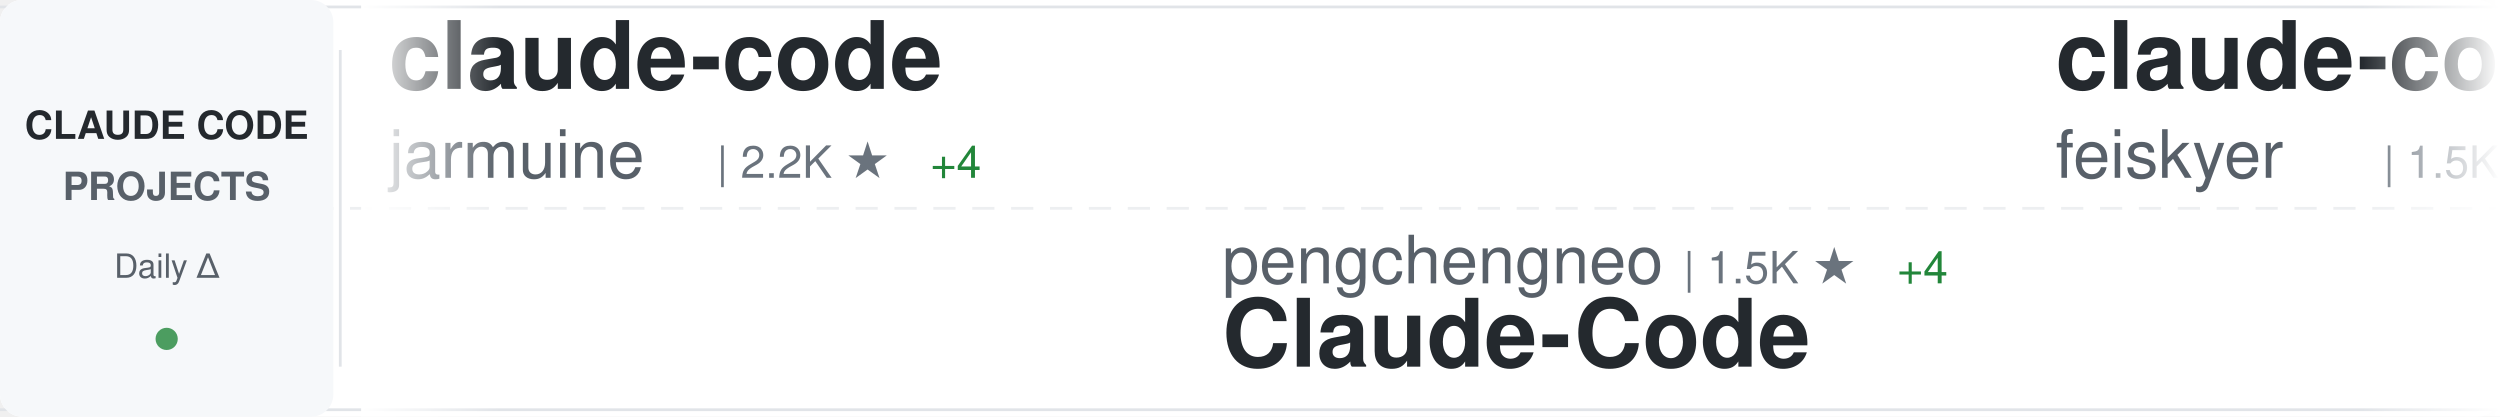
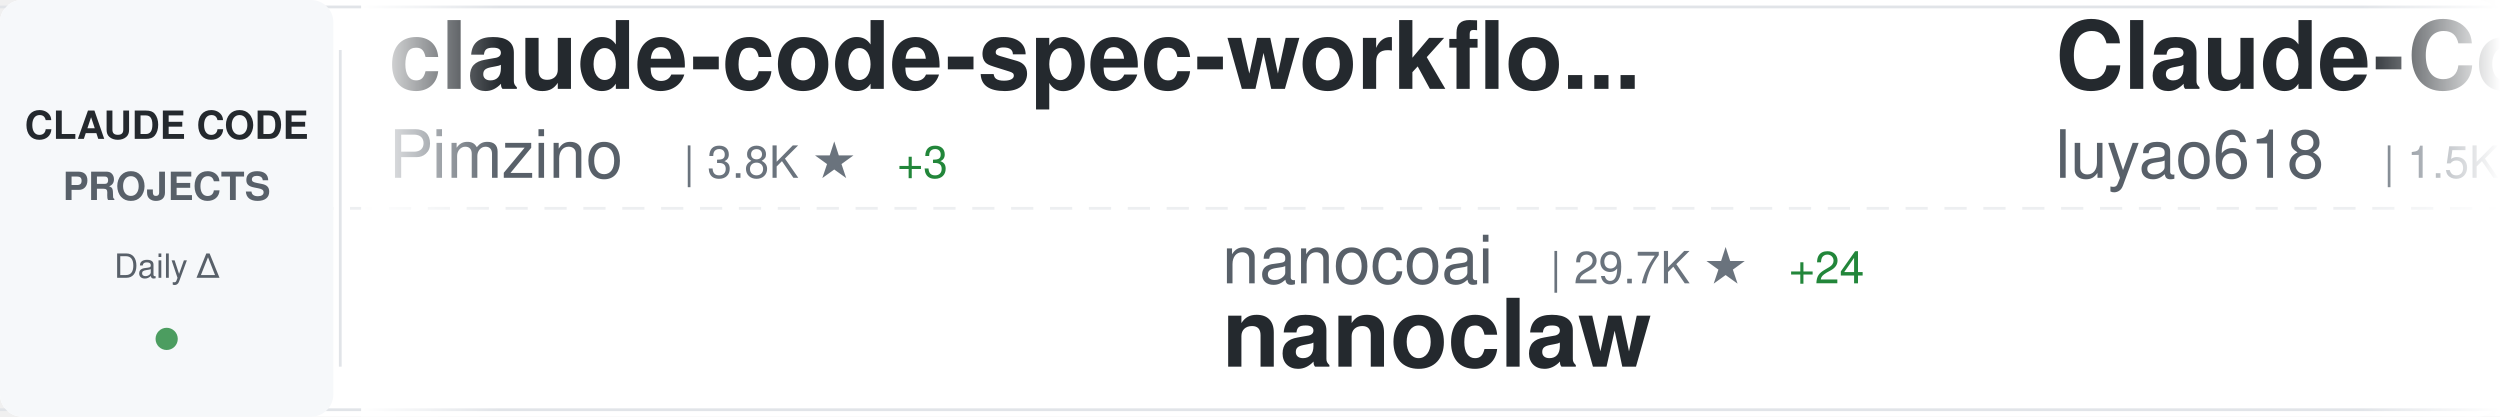
<svg xmlns="http://www.w3.org/2000/svg" width="900" height="150">
  <defs>
    <linearGradient id="awesomeLeftFade" x1="0%" y1="0%" x2="100%" y2="0%">
      <stop offset="0%" style="stop-color:#ffffff;stop-opacity:1" />
      <stop offset="100%" style="stop-color:#ffffff;stop-opacity:0" />
    </linearGradient>
    <linearGradient id="awesomeRightFade" x1="0%" y1="0%" x2="100%" y2="0%">
      <stop offset="0%" style="stop-color:#ffffff;stop-opacity:0" />
      <stop offset="100%" style="stop-color:#ffffff;stop-opacity:1" />
    </linearGradient>
  </defs>
  <rect width="900" height="150" fill="#ffffff" rx="8" />
  <rect x="0" y="2" width="900" height="1" fill="#e1e4e8" />
  <rect x="0" y="147" width="900" height="1" fill="#e1e4e8" />
  <line x1="0" y1="75" x2="900" y2="75" stroke="#e1e4e8" stroke-width="1" stroke-dasharray="8 6" opacity="0.6" />
  <rect x="0" y="0" width="120" height="150" fill="#f6f8fa" rx="8" />
  <text x="60" y="50" font-family="-apple-system, BlinkMacSystemFont, 'Segoe UI', Helvetica, Arial, sans-serif" font-size="14" font-weight="600" fill="#24292e" text-anchor="middle">CLAUDE CODE</text>
  <text x="60" y="72" font-family="-apple-system, BlinkMacSystemFont, 'Segoe UI', Helvetica, Arial, sans-serif" font-size="14" font-weight="600" fill="#586069" text-anchor="middle">PROJECTS</text>
  <text x="60" y="100" font-family="-apple-system, BlinkMacSystemFont, 'Segoe UI', Helvetica, Arial, sans-serif" font-size="12" font-weight="500" fill="#586069" text-anchor="middle">Daily Δ</text>
  <circle cx="60" cy="122" r="4" fill="#22863a" opacity="0.8" />
  <rect x="122" y="18" width="1" height="114" fill="#e1e4e8" />
  <clipPath id="awesomeTickerClip">
    <rect x="130" y="0" width="770" height="150" />
  </clipPath>
  <g clip-path="url(#awesomeTickerClip)">
    <g id="awesomeTickerItems">
      <animateTransform attributeName="transform" attributeType="XML" type="translate" from="0 0" to="-3000 0" dur="54s" repeatCount="indefinite" />
      <g transform="translate(0, 0)">
-         <text x="140" y="32" font-family="-apple-system, BlinkMacSystemFont, 'Segoe UI', Helvetica, Arial, sans-serif" font-size="34" font-weight="600" fill="#24292e">claude-code</text>
-         <text x="140" y="64" font-family="-apple-system, BlinkMacSystemFont, 'Segoe UI', Helvetica, Arial, sans-serif" font-size="24" font-weight="400" fill="#586069">jarmuine</text>
-         <text x="258" y="64" font-family="-apple-system, BlinkMacSystemFont, 'Segoe UI', Helvetica, Arial, sans-serif" font-size="16" font-weight="500" fill="#6a737d">| 2.2K ★</text>
-         <text x="335" y="64" font-family="-apple-system, BlinkMacSystemFont, 'Segoe UI', Helvetica, Arial, sans-serif" font-size="16" font-weight="500" fill="#22863a"> +4</text>
+         <text x="140" y="32" font-family="-apple-system, BlinkMacSystemFont, 'Segoe UI', Helvetica, Arial, sans-serif" font-size="34" font-weight="600" fill="#24292e">claude-code-spec-workflo...</text>
+         <text x="140" y="64" font-family="-apple-system, BlinkMacSystemFont, 'Segoe UI', Helvetica, Arial, sans-serif" font-size="24" font-weight="400" fill="#586069">Pimzino</text>
+         <text x="246" y="64" font-family="-apple-system, BlinkMacSystemFont, 'Segoe UI', Helvetica, Arial, sans-serif" font-size="16" font-weight="500" fill="#6a737d">| 3.8K ★</text>
+         <text x="323" y="64" font-family="-apple-system, BlinkMacSystemFont, 'Segoe UI', Helvetica, Arial, sans-serif" font-size="16" font-weight="500" fill="#22863a"> +3</text>
      </g>
      <g transform="translate(300, 0)">
-         <text x="140" y="102" font-family="-apple-system, BlinkMacSystemFont, 'Segoe UI', Helvetica, Arial, sans-serif" font-size="24" font-weight="400" fill="#586069">pengchengneo</text>
-         <text x="306" y="102" font-family="-apple-system, BlinkMacSystemFont, 'Segoe UI', Helvetica, Arial, sans-serif" font-size="16" font-weight="500" fill="#6a737d">| 1.5K ★</text>
-         <text x="383" y="102" font-family="-apple-system, BlinkMacSystemFont, 'Segoe UI', Helvetica, Arial, sans-serif" font-size="16" font-weight="500" fill="#22863a"> +4</text>
-         <text x="140" y="132" font-family="-apple-system, BlinkMacSystemFont, 'Segoe UI', Helvetica, Arial, sans-serif" font-size="34" font-weight="600" fill="#24292e">Claude-Code</text>
+         <text x="140" y="102" font-family="-apple-system, BlinkMacSystemFont, 'Segoe UI', Helvetica, Arial, sans-serif" font-size="24" font-weight="400" fill="#586069">nanocoai</text>
+         <text x="258" y="102" font-family="-apple-system, BlinkMacSystemFont, 'Segoe UI', Helvetica, Arial, sans-serif" font-size="16" font-weight="500" fill="#6a737d">| 29.7K ★</text>
+         <text x="344" y="102" font-family="-apple-system, BlinkMacSystemFont, 'Segoe UI', Helvetica, Arial, sans-serif" font-size="16" font-weight="500" fill="#22863a"> +24</text>
+         <text x="140" y="132" font-family="-apple-system, BlinkMacSystemFont, 'Segoe UI', Helvetica, Arial, sans-serif" font-size="34" font-weight="600" fill="#24292e">nanoclaw</text>
      </g>
      <g transform="translate(600, 0)">
+         <text x="140" y="32" font-family="-apple-system, BlinkMacSystemFont, 'Segoe UI', Helvetica, Arial, sans-serif" font-size="34" font-weight="600" fill="#24292e">Claude-Code-Source-Study</text>
+         <text x="140" y="64" font-family="-apple-system, BlinkMacSystemFont, 'Segoe UI', Helvetica, Arial, sans-serif" font-size="24" font-weight="400" fill="#586069">luyao618</text>
+         <text x="258" y="64" font-family="-apple-system, BlinkMacSystemFont, 'Segoe UI', Helvetica, Arial, sans-serif" font-size="16" font-weight="500" fill="#6a737d">| 1.5K ★</text>
+         <text x="335" y="64" font-family="-apple-system, BlinkMacSystemFont, 'Segoe UI', Helvetica, Arial, sans-serif" font-size="16" font-weight="500" fill="#22863a"> +7</text>
+       </g>
+       <g transform="translate(900, 0)">
+         <text x="140" y="102" font-family="-apple-system, BlinkMacSystemFont, 'Segoe UI', Helvetica, Arial, sans-serif" font-size="24" font-weight="400" fill="#586069">Piebald-AI</text>
+         <text x="282" y="102" font-family="-apple-system, BlinkMacSystemFont, 'Segoe UI', Helvetica, Arial, sans-serif" font-size="16" font-weight="500" fill="#6a737d">| 10.8K ★</text>
+         <text x="368" y="102" font-family="-apple-system, BlinkMacSystemFont, 'Segoe UI', Helvetica, Arial, sans-serif" font-size="16" font-weight="500" fill="#22863a"> +29</text>
+         <text x="140" y="132" font-family="-apple-system, BlinkMacSystemFont, 'Segoe UI', Helvetica, Arial, sans-serif" font-size="34" font-weight="600" fill="#24292e">claude-code-system-promp...</text>
+       </g>
+       <g transform="translate(1200, 0)">
+         <text x="140" y="32" font-family="-apple-system, BlinkMacSystemFont, 'Segoe UI', Helvetica, Arial, sans-serif" font-size="34" font-weight="600" fill="#24292e">awesome-claude-code-suba...</text>
+         <text x="140" y="64" font-family="-apple-system, BlinkMacSystemFont, 'Segoe UI', Helvetica, Arial, sans-serif" font-size="24" font-weight="400" fill="#586069">VoltAgent</text>
+         <text x="270" y="64" font-family="-apple-system, BlinkMacSystemFont, 'Segoe UI', Helvetica, Arial, sans-serif" font-size="16" font-weight="500" fill="#6a737d">| 21.2K ★</text>
+         <text x="356" y="64" font-family="-apple-system, BlinkMacSystemFont, 'Segoe UI', Helvetica, Arial, sans-serif" font-size="16" font-weight="500" fill="#22863a"> +57</text>
+       </g>
+       <g transform="translate(1500, 0)">
+         <text x="140" y="102" font-family="-apple-system, BlinkMacSystemFont, 'Segoe UI', Helvetica, Arial, sans-serif" font-size="24" font-weight="400" fill="#586069">darcyegb</text>
+         <text x="258" y="102" font-family="-apple-system, BlinkMacSystemFont, 'Segoe UI', Helvetica, Arial, sans-serif" font-size="16" font-weight="500" fill="#6a737d">| 715 ★</text>
+         <text x="326" y="102" font-family="-apple-system, BlinkMacSystemFont, 'Segoe UI', Helvetica, Arial, sans-serif" font-size="16" font-weight="500" fill="#22863a"> +2</text>
+         <text x="140" y="132" font-family="-apple-system, BlinkMacSystemFont, 'Segoe UI', Helvetica, Arial, sans-serif" font-size="34" font-weight="600" fill="#24292e">ClaudeCodeAgents</text>
+       </g>
+       <g transform="translate(1800, 0)">
+         <text x="140" y="32" font-family="-apple-system, BlinkMacSystemFont, 'Segoe UI', Helvetica, Arial, sans-serif" font-size="34" font-weight="600" fill="#24292e">claude-code-pm-course</text>
+         <text x="140" y="64" font-family="-apple-system, BlinkMacSystemFont, 'Segoe UI', Helvetica, Arial, sans-serif" font-size="24" font-weight="400" fill="#586069">carlvellotti</text>
+         <text x="306" y="64" font-family="-apple-system, BlinkMacSystemFont, 'Segoe UI', Helvetica, Arial, sans-serif" font-size="16" font-weight="500" fill="#6a737d">| 2.1K ★</text>
+       </g>
+       <g transform="translate(2100, 0)">
+         <text x="140" y="102" font-family="-apple-system, BlinkMacSystemFont, 'Segoe UI', Helvetica, Arial, sans-serif" font-size="24" font-weight="400" fill="#586069">rohitg00</text>
+         <text x="258" y="102" font-family="-apple-system, BlinkMacSystemFont, 'Segoe UI', Helvetica, Arial, sans-serif" font-size="16" font-weight="500" fill="#6a737d">| 2.0K ★</text>
+         <text x="335" y="102" font-family="-apple-system, BlinkMacSystemFont, 'Segoe UI', Helvetica, Arial, sans-serif" font-size="16" font-weight="500" fill="#22863a"> +19</text>
+         <text x="140" y="132" font-family="-apple-system, BlinkMacSystemFont, 'Segoe UI', Helvetica, Arial, sans-serif" font-size="34" font-weight="600" fill="#24292e">awesome-claude-code-tool...</text>
+       </g>
+       <g transform="translate(2400, 0)">
        <text x="140" y="32" font-family="-apple-system, BlinkMacSystemFont, 'Segoe UI', Helvetica, Arial, sans-serif" font-size="34" font-weight="600" fill="#24292e">claude-code-settings</text>
        <text x="140" y="64" font-family="-apple-system, BlinkMacSystemFont, 'Segoe UI', Helvetica, Arial, sans-serif" font-size="24" font-weight="400" fill="#586069">feiskyer</text>
        <text x="258" y="64" font-family="-apple-system, BlinkMacSystemFont, 'Segoe UI', Helvetica, Arial, sans-serif" font-size="16" font-weight="500" fill="#6a737d">| 1.5K ★</text>
-         <text x="335" y="64" font-family="-apple-system, BlinkMacSystemFont, 'Segoe UI', Helvetica, Arial, sans-serif" font-size="16" font-weight="500" fill="#22863a"> +1</text>
-       </g>
-       <g transform="translate(900, 0)">
-         <text x="140" y="102" font-family="-apple-system, BlinkMacSystemFont, 'Segoe UI', Helvetica, Arial, sans-serif" font-size="24" font-weight="400" fill="#586069">kodu-ai</text>
-         <text x="246" y="102" font-family="-apple-system, BlinkMacSystemFont, 'Segoe UI', Helvetica, Arial, sans-serif" font-size="16" font-weight="500" fill="#6a737d">| 5.3K ★</text>
-         <text x="140" y="132" font-family="-apple-system, BlinkMacSystemFont, 'Segoe UI', Helvetica, Arial, sans-serif" font-size="34" font-weight="600" fill="#24292e">claude-coder</text>
-       </g>
-       <g transform="translate(1200, 0)">
-         <text x="140" y="32" font-family="-apple-system, BlinkMacSystemFont, 'Segoe UI', Helvetica, Arial, sans-serif" font-size="34" font-weight="600" fill="#24292e">claude-code-ultimate-gui...</text>
-         <text x="140" y="64" font-family="-apple-system, BlinkMacSystemFont, 'Segoe UI', Helvetica, Arial, sans-serif" font-size="24" font-weight="400" fill="#586069">FlorianBruniaux</text>
-         <text x="342" y="64" font-family="-apple-system, BlinkMacSystemFont, 'Segoe UI', Helvetica, Arial, sans-serif" font-size="16" font-weight="500" fill="#6a737d">| 4.7K ★</text>
-         <text x="419" y="64" font-family="-apple-system, BlinkMacSystemFont, 'Segoe UI', Helvetica, Arial, sans-serif" font-size="16" font-weight="500" fill="#22863a"> +15</text>
-       </g>
-       <g transform="translate(1500, 0)">
-         <text x="140" y="102" font-family="-apple-system, BlinkMacSystemFont, 'Segoe UI', Helvetica, Arial, sans-serif" font-size="24" font-weight="400" fill="#586069">Hyper66666</text>
-         <text x="282" y="102" font-family="-apple-system, BlinkMacSystemFont, 'Segoe UI', Helvetica, Arial, sans-serif" font-size="16" font-weight="500" fill="#6a737d">| 215 ★</text>
-         <text x="140" y="132" font-family="-apple-system, BlinkMacSystemFont, 'Segoe UI', Helvetica, Arial, sans-serif" font-size="34" font-weight="600" fill="#24292e">claude-code-sourcemap</text>
-       </g>
-       <g transform="translate(1800, 0)">
-         <text x="140" y="32" font-family="-apple-system, BlinkMacSystemFont, 'Segoe UI', Helvetica, Arial, sans-serif" font-size="34" font-weight="600" fill="#24292e">claude-code-rust</text>
-         <text x="140" y="64" font-family="-apple-system, BlinkMacSystemFont, 'Segoe UI', Helvetica, Arial, sans-serif" font-size="24" font-weight="400" fill="#586069">lorryjovens-hub</text>
-         <text x="342" y="64" font-family="-apple-system, BlinkMacSystemFont, 'Segoe UI', Helvetica, Arial, sans-serif" font-size="16" font-weight="500" fill="#6a737d">| 1.6K ★</text>
-         <text x="419" y="64" font-family="-apple-system, BlinkMacSystemFont, 'Segoe UI', Helvetica, Arial, sans-serif" font-size="16" font-weight="500" fill="#22863a"> +3</text>
-       </g>
-       <g transform="translate(2100, 0)">
-         <text x="140" y="102" font-family="-apple-system, BlinkMacSystemFont, 'Segoe UI', Helvetica, Arial, sans-serif" font-size="24" font-weight="400" fill="#586069">jeremylongshore</text>
-         <text x="342" y="102" font-family="-apple-system, BlinkMacSystemFont, 'Segoe UI', Helvetica, Arial, sans-serif" font-size="16" font-weight="500" fill="#6a737d">| 2.3K ★</text>
-         <text x="419" y="102" font-family="-apple-system, BlinkMacSystemFont, 'Segoe UI', Helvetica, Arial, sans-serif" font-size="16" font-weight="500" fill="#22863a"> +18</text>
-         <text x="140" y="132" font-family="-apple-system, BlinkMacSystemFont, 'Segoe UI', Helvetica, Arial, sans-serif" font-size="34" font-weight="600" fill="#24292e">claude-code-plugins-plus...</text>
-       </g>
-       <g transform="translate(2400, 0)">
-         <text x="140" y="32" font-family="-apple-system, BlinkMacSystemFont, 'Segoe UI', Helvetica, Arial, sans-serif" font-size="34" font-weight="600" fill="#24292e">skills</text>
-         <text x="140" y="64" font-family="-apple-system, BlinkMacSystemFont, 'Segoe UI', Helvetica, Arial, sans-serif" font-size="24" font-weight="400" fill="#586069">anthropics</text>
-         <text x="282" y="64" font-family="-apple-system, BlinkMacSystemFont, 'Segoe UI', Helvetica, Arial, sans-serif" font-size="16" font-weight="500" fill="#6a737d">| 146.8K ★</text>
-         <text x="377" y="64" font-family="-apple-system, BlinkMacSystemFont, 'Segoe UI', Helvetica, Arial, sans-serif" font-size="16" font-weight="500" fill="#22863a"> +436</text>
      </g>
      <g transform="translate(2700, 0)">
-         <text x="140" y="102" font-family="-apple-system, BlinkMacSystemFont, 'Segoe UI', Helvetica, Arial, sans-serif" font-size="24" font-weight="400" fill="#586069">RishabhK103</text>
-         <text x="294" y="102" font-family="-apple-system, BlinkMacSystemFont, 'Segoe UI', Helvetica, Arial, sans-serif" font-size="16" font-weight="500" fill="#6a737d">| 88 ★</text>
-         <text x="140" y="132" font-family="-apple-system, BlinkMacSystemFont, 'Segoe UI', Helvetica, Arial, sans-serif" font-size="34" font-weight="600" fill="#24292e">claude-code</text>
+         <text x="140" y="102" font-family="-apple-system, BlinkMacSystemFont, 'Segoe UI', Helvetica, Arial, sans-serif" font-size="24" font-weight="400" fill="#586069">zstmfhy</text>
+         <text x="246" y="102" font-family="-apple-system, BlinkMacSystemFont, 'Segoe UI', Helvetica, Arial, sans-serif" font-size="16" font-weight="500" fill="#6a737d">| 190 ★</text>
+         <text x="140" y="132" font-family="-apple-system, BlinkMacSystemFont, 'Segoe UI', Helvetica, Arial, sans-serif" font-size="34" font-weight="600" fill="#24292e">Claude-code</text>
      </g>
      <g transform="translate(3000, 0)">
-         <text x="140" y="32" font-family="-apple-system, BlinkMacSystemFont, 'Segoe UI', Helvetica, Arial, sans-serif" font-size="34" font-weight="600" fill="#24292e">claude-code</text>
-         <text x="140" y="64" font-family="-apple-system, BlinkMacSystemFont, 'Segoe UI', Helvetica, Arial, sans-serif" font-size="24" font-weight="400" fill="#586069">jarmuine</text>
-         <text x="258" y="64" font-family="-apple-system, BlinkMacSystemFont, 'Segoe UI', Helvetica, Arial, sans-serif" font-size="16" font-weight="500" fill="#6a737d">| 2.2K ★</text>
-         <text x="335" y="64" font-family="-apple-system, BlinkMacSystemFont, 'Segoe UI', Helvetica, Arial, sans-serif" font-size="16" font-weight="500" fill="#22863a"> +4</text>
+         <text x="140" y="32" font-family="-apple-system, BlinkMacSystemFont, 'Segoe UI', Helvetica, Arial, sans-serif" font-size="34" font-weight="600" fill="#24292e">claude-code-spec-workflo...</text>
+         <text x="140" y="64" font-family="-apple-system, BlinkMacSystemFont, 'Segoe UI', Helvetica, Arial, sans-serif" font-size="24" font-weight="400" fill="#586069">Pimzino</text>
+         <text x="246" y="64" font-family="-apple-system, BlinkMacSystemFont, 'Segoe UI', Helvetica, Arial, sans-serif" font-size="16" font-weight="500" fill="#6a737d">| 3.8K ★</text>
+         <text x="323" y="64" font-family="-apple-system, BlinkMacSystemFont, 'Segoe UI', Helvetica, Arial, sans-serif" font-size="16" font-weight="500" fill="#22863a"> +3</text>
      </g>
      <g transform="translate(3300, 0)">
-         <text x="140" y="102" font-family="-apple-system, BlinkMacSystemFont, 'Segoe UI', Helvetica, Arial, sans-serif" font-size="24" font-weight="400" fill="#586069">pengchengneo</text>
-         <text x="306" y="102" font-family="-apple-system, BlinkMacSystemFont, 'Segoe UI', Helvetica, Arial, sans-serif" font-size="16" font-weight="500" fill="#6a737d">| 1.5K ★</text>
-         <text x="383" y="102" font-family="-apple-system, BlinkMacSystemFont, 'Segoe UI', Helvetica, Arial, sans-serif" font-size="16" font-weight="500" fill="#22863a"> +4</text>
-         <text x="140" y="132" font-family="-apple-system, BlinkMacSystemFont, 'Segoe UI', Helvetica, Arial, sans-serif" font-size="34" font-weight="600" fill="#24292e">Claude-Code</text>
+         <text x="140" y="102" font-family="-apple-system, BlinkMacSystemFont, 'Segoe UI', Helvetica, Arial, sans-serif" font-size="24" font-weight="400" fill="#586069">nanocoai</text>
+         <text x="258" y="102" font-family="-apple-system, BlinkMacSystemFont, 'Segoe UI', Helvetica, Arial, sans-serif" font-size="16" font-weight="500" fill="#6a737d">| 29.7K ★</text>
+         <text x="344" y="102" font-family="-apple-system, BlinkMacSystemFont, 'Segoe UI', Helvetica, Arial, sans-serif" font-size="16" font-weight="500" fill="#22863a"> +24</text>
+         <text x="140" y="132" font-family="-apple-system, BlinkMacSystemFont, 'Segoe UI', Helvetica, Arial, sans-serif" font-size="34" font-weight="600" fill="#24292e">nanoclaw</text>
      </g>
      <g transform="translate(3600, 0)">
-         <text x="140" y="32" font-family="-apple-system, BlinkMacSystemFont, 'Segoe UI', Helvetica, Arial, sans-serif" font-size="34" font-weight="600" fill="#24292e">claude-code-settings</text>
-         <text x="140" y="64" font-family="-apple-system, BlinkMacSystemFont, 'Segoe UI', Helvetica, Arial, sans-serif" font-size="24" font-weight="400" fill="#586069">feiskyer</text>
+         <text x="140" y="32" font-family="-apple-system, BlinkMacSystemFont, 'Segoe UI', Helvetica, Arial, sans-serif" font-size="34" font-weight="600" fill="#24292e">Claude-Code-Source-Study</text>
+         <text x="140" y="64" font-family="-apple-system, BlinkMacSystemFont, 'Segoe UI', Helvetica, Arial, sans-serif" font-size="24" font-weight="400" fill="#586069">luyao618</text>
        <text x="258" y="64" font-family="-apple-system, BlinkMacSystemFont, 'Segoe UI', Helvetica, Arial, sans-serif" font-size="16" font-weight="500" fill="#6a737d">| 1.5K ★</text>
-         <text x="335" y="64" font-family="-apple-system, BlinkMacSystemFont, 'Segoe UI', Helvetica, Arial, sans-serif" font-size="16" font-weight="500" fill="#22863a"> +1</text>
+         <text x="335" y="64" font-family="-apple-system, BlinkMacSystemFont, 'Segoe UI', Helvetica, Arial, sans-serif" font-size="16" font-weight="500" fill="#22863a"> +7</text>
      </g>
      <g transform="translate(3900, 0)">
-         <text x="140" y="102" font-family="-apple-system, BlinkMacSystemFont, 'Segoe UI', Helvetica, Arial, sans-serif" font-size="24" font-weight="400" fill="#586069">kodu-ai</text>
-         <text x="246" y="102" font-family="-apple-system, BlinkMacSystemFont, 'Segoe UI', Helvetica, Arial, sans-serif" font-size="16" font-weight="500" fill="#6a737d">| 5.3K ★</text>
-         <text x="140" y="132" font-family="-apple-system, BlinkMacSystemFont, 'Segoe UI', Helvetica, Arial, sans-serif" font-size="34" font-weight="600" fill="#24292e">claude-coder</text>
+         <text x="140" y="102" font-family="-apple-system, BlinkMacSystemFont, 'Segoe UI', Helvetica, Arial, sans-serif" font-size="24" font-weight="400" fill="#586069">Piebald-AI</text>
+         <text x="282" y="102" font-family="-apple-system, BlinkMacSystemFont, 'Segoe UI', Helvetica, Arial, sans-serif" font-size="16" font-weight="500" fill="#6a737d">| 10.8K ★</text>
+         <text x="368" y="102" font-family="-apple-system, BlinkMacSystemFont, 'Segoe UI', Helvetica, Arial, sans-serif" font-size="16" font-weight="500" fill="#22863a"> +29</text>
+         <text x="140" y="132" font-family="-apple-system, BlinkMacSystemFont, 'Segoe UI', Helvetica, Arial, sans-serif" font-size="34" font-weight="600" fill="#24292e">claude-code-system-promp...</text>
      </g>
    </g>
  </g>
  <rect x="130" y="0" width="50" height="150" fill="url(#awesomeLeftFade)" />
  <rect x="850" y="0" width="50" height="150" fill="url(#awesomeRightFade)" />
</svg>
